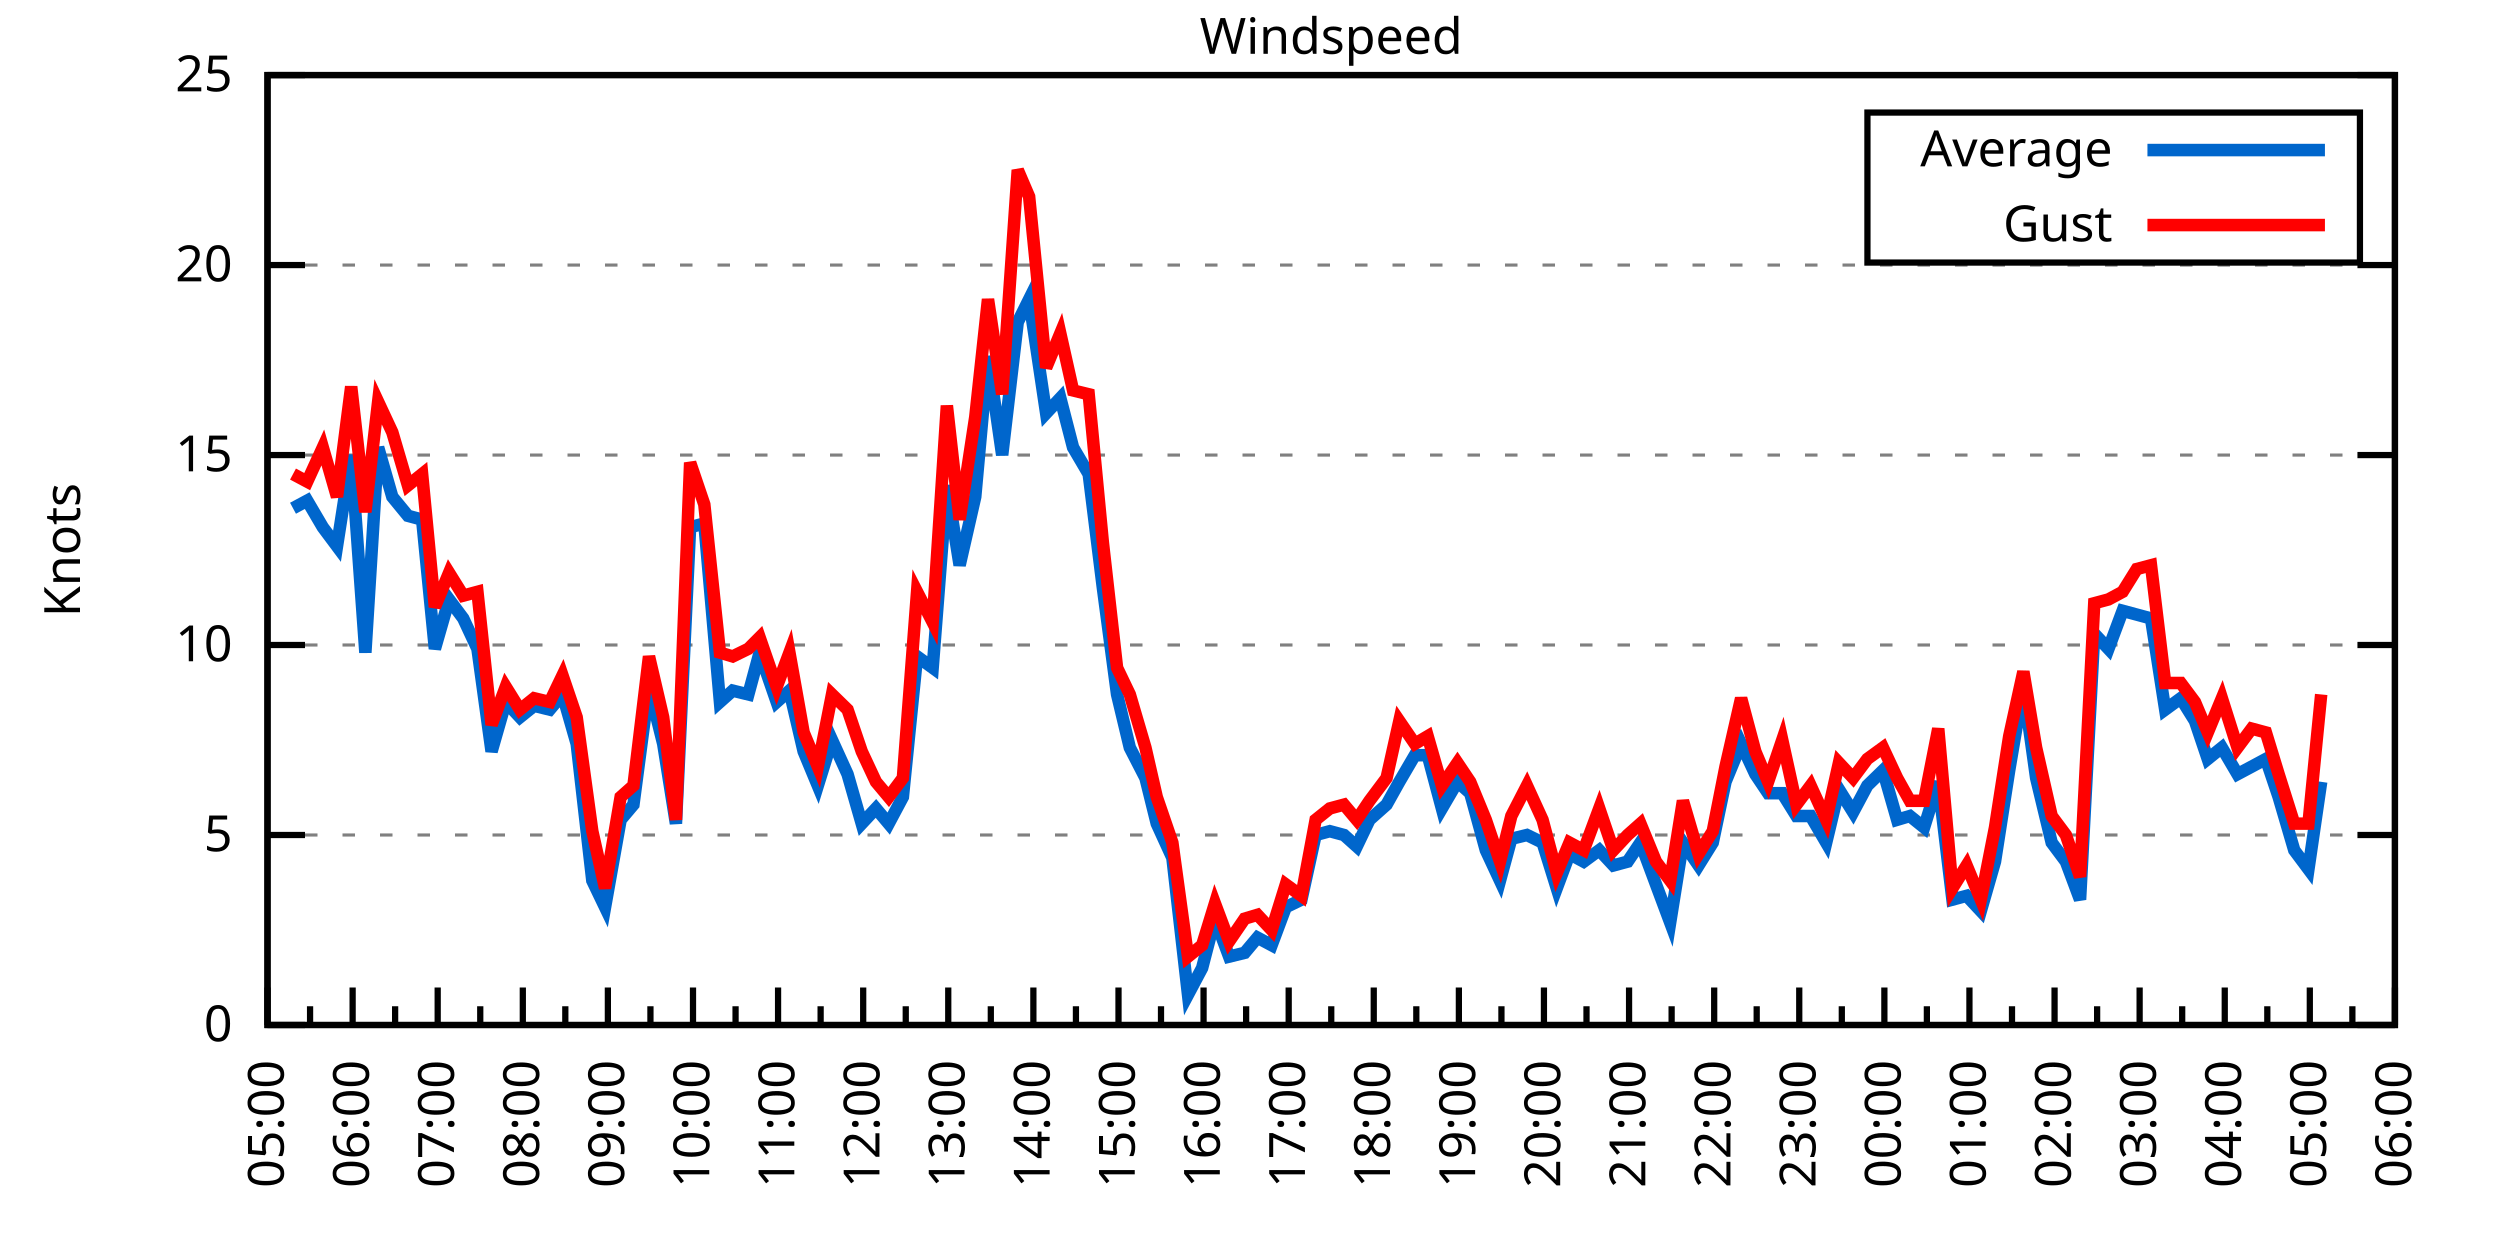
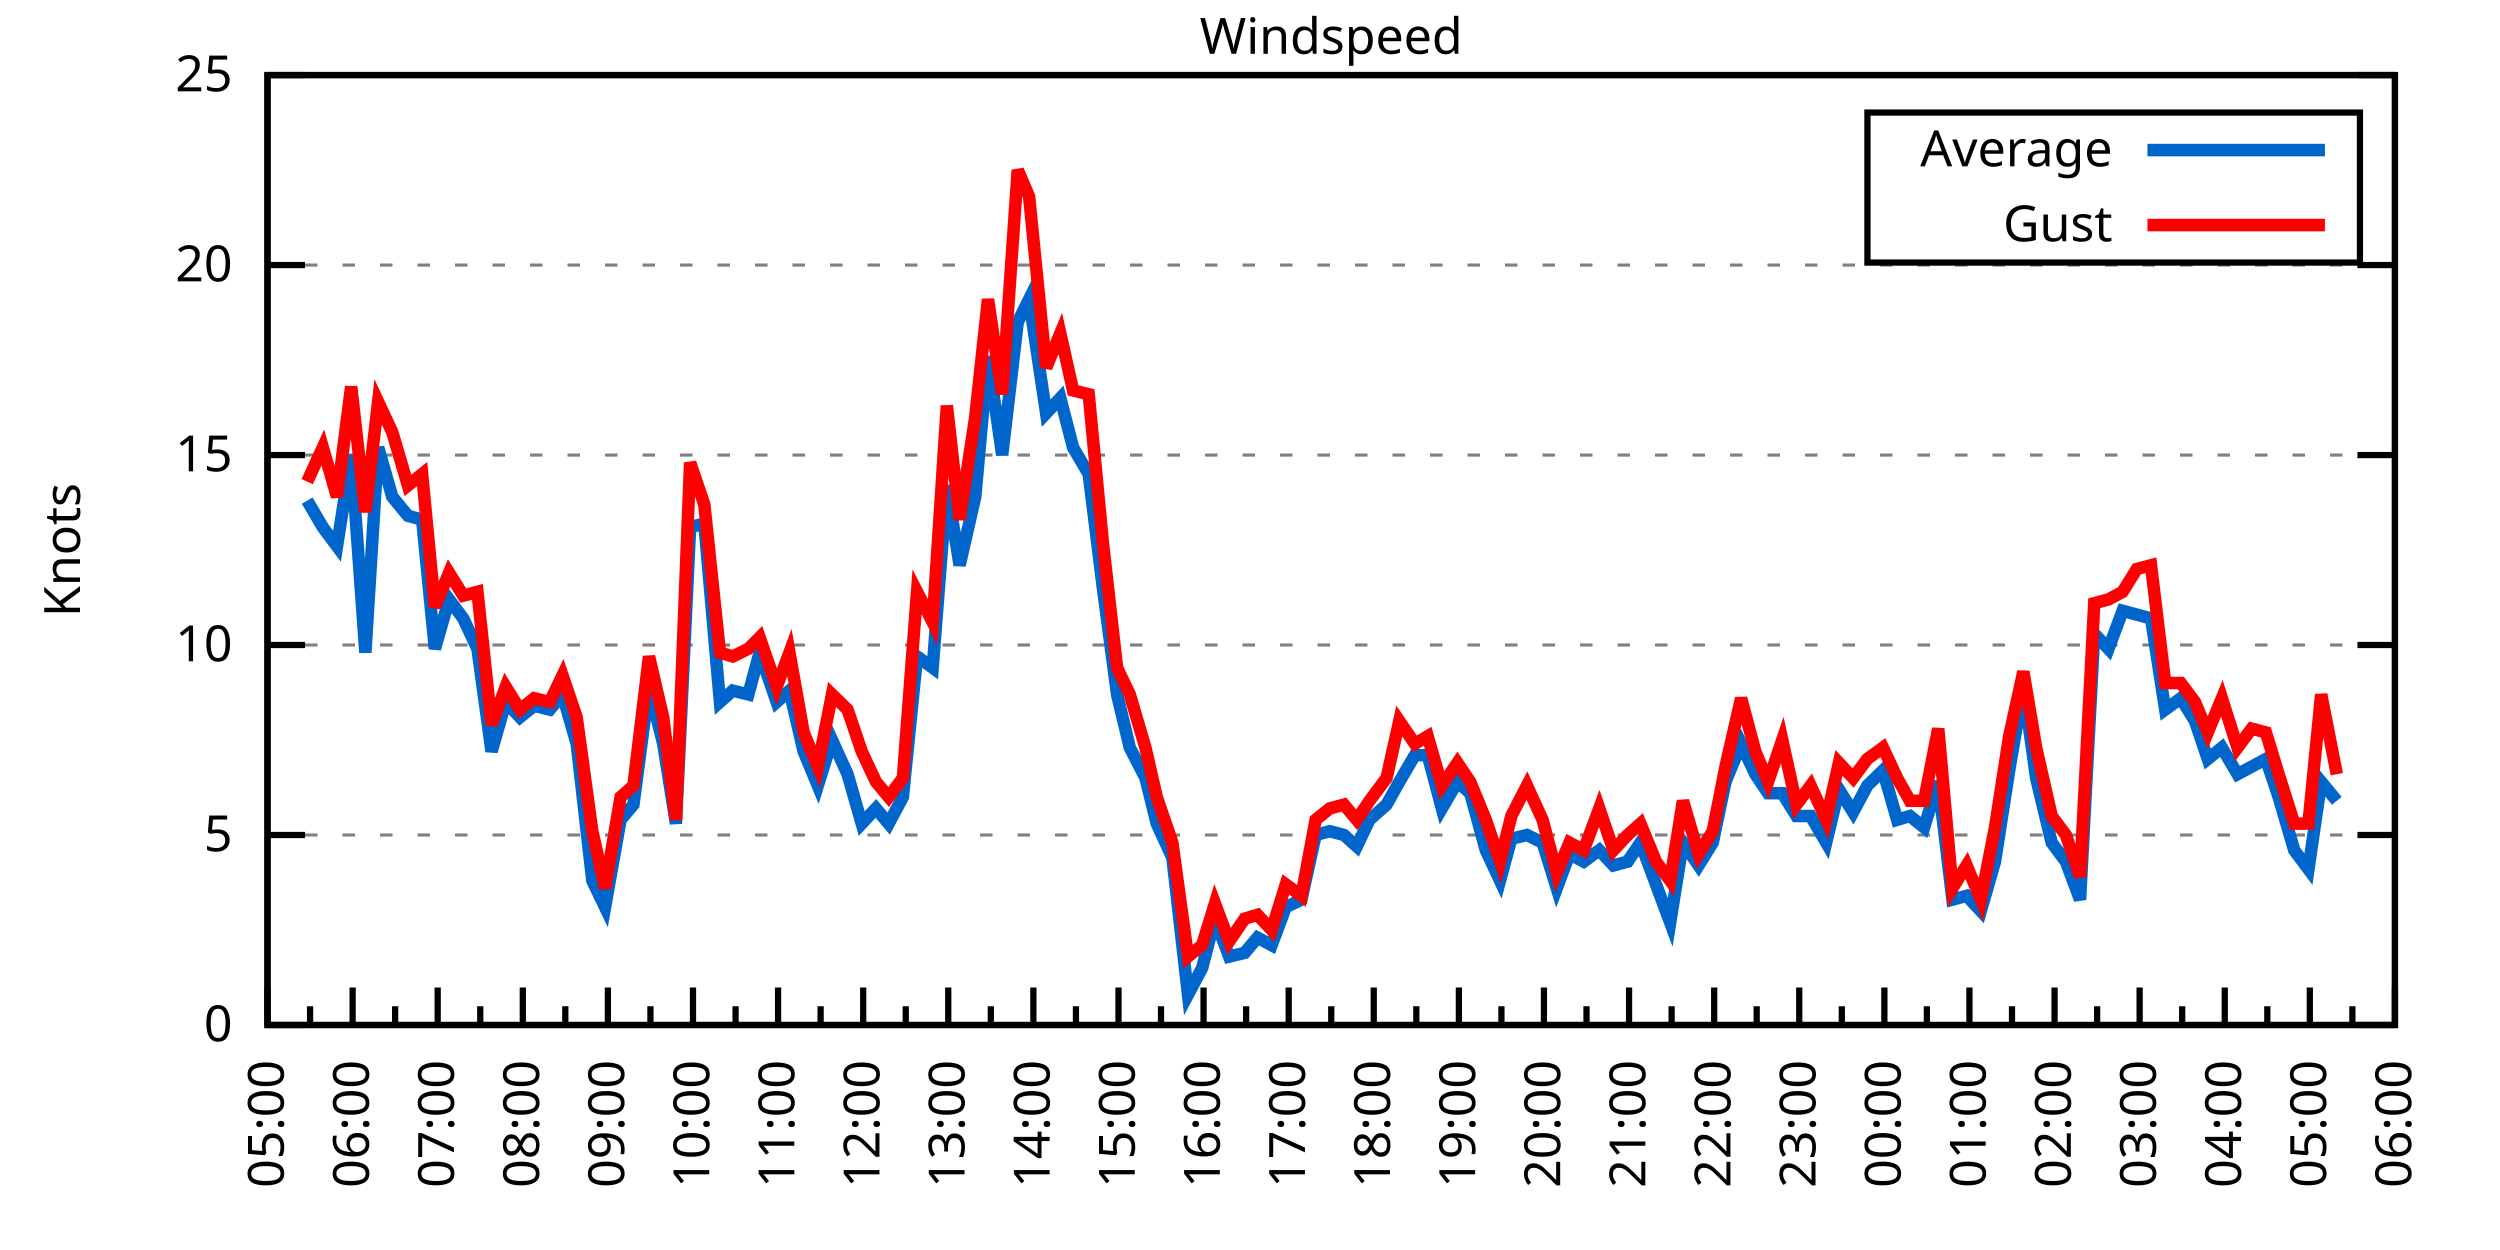
<svg xmlns="http://www.w3.org/2000/svg" xmlns:xlink="http://www.w3.org/1999/xlink" width="400" height="200" viewBox="0 0 400 200">
  <g id="gnuplot_canvas">
    <rect x="0" y="0" width="400" height="200" fill="none" />
    <defs>
      <circle id="gpDot" r="0.5" stroke-width="0.5" stroke="currentColor" />
      <path id="gpPt0" stroke-width="0.333" stroke="currentColor" d="M-1,0 h2 M0,-1 v2" />
      <path id="gpPt1" stroke-width="0.333" stroke="currentColor" d="M-1,-1 L1,1 M1,-1 L-1,1" />
      <path id="gpPt2" stroke-width="0.333" stroke="currentColor" d="M-1,0 L1,0 M0,-1 L0,1 M-1,-1 L1,1 M-1,1 L1,-1" />
      <rect id="gpPt3" stroke-width="0.333" stroke="currentColor" x="-1" y="-1" width="2" height="2" />
      <rect id="gpPt4" stroke-width="0.333" stroke="currentColor" fill="currentColor" x="-1" y="-1" width="2" height="2" />
      <circle id="gpPt5" stroke-width="0.333" stroke="currentColor" cx="0" cy="0" r="1" />
      <use xlink:href="#gpPt5" id="gpPt6" fill="currentColor" stroke="none" />
      <path id="gpPt7" stroke-width="0.333" stroke="currentColor" d="M0,-1.33 L-1.33,0.67 L1.33,0.67 z" />
      <use xlink:href="#gpPt7" id="gpPt8" fill="currentColor" stroke="none" />
      <use xlink:href="#gpPt7" id="gpPt9" stroke="currentColor" transform="rotate(180)" />
      <use xlink:href="#gpPt9" id="gpPt10" fill="currentColor" stroke="none" />
      <use xlink:href="#gpPt3" id="gpPt11" stroke="currentColor" transform="rotate(45)" />
      <use xlink:href="#gpPt11" id="gpPt12" fill="currentColor" stroke="none" />
      <path id="gpPt13" stroke-width="0.333" stroke="currentColor" d="M0,1.330 L1.265,0.411 L0.782,-1.067 L-0.782,-1.076 L-1.265,0.411 z" />
      <use xlink:href="#gpPt13" id="gpPt14" fill="currentColor" stroke="none" />
      <filter id="textbox" filterUnits="objectBoundingBox" x="0" y="0" height="1" width="1">
        <feFlood flood-color="white" flood-opacity="1" result="bgnd" />
        <feComposite in="SourceGraphic" in2="bgnd" operator="atop" />
      </filter>
      <filter id="greybox" filterUnits="objectBoundingBox" x="0" y="0" height="1" width="1">
        <feFlood flood-color="lightgrey" flood-opacity="1" result="grey" />
        <feComposite in="SourceGraphic" in2="grey" operator="atop" />
      </filter>
    </defs>
    <g fill="none" color="white" stroke="currentColor" stroke-width="1.00" stroke-linecap="butt" stroke-linejoin="miter">
</g>
    <g fill="none" color="black" stroke="currentColor" stroke-width="1.00" stroke-linecap="butt" stroke-linejoin="miter">
      <g stroke="none" shape-rendering="crispEdges">
        <polygon fill="rgb(255, 255, 255)" points="42.80,164.00 383.18,164.00 383.18,12.02 42.80,12.02 " />
      </g>
    </g>
    <g fill="none" color="black" stroke="currentColor" stroke-width="1.00" stroke-linecap="butt" stroke-linejoin="miter">
</g>
    <g fill="none" color="black" stroke="black" stroke-width="0.50" stroke-linecap="butt" stroke-linejoin="miter">
</g>
    <g fill="none" color="gray" stroke="currentColor" stroke-width="0.50" stroke-linecap="butt" stroke-linejoin="miter">
      <path stroke="gray" stroke-dasharray="2,4" class="gridline" d="M42.80,164.00 L383.19,164.00  " />
    </g>
    <g fill="none" color="gray" stroke="gray" stroke-width="1.00" stroke-linecap="butt" stroke-linejoin="miter">
</g>
    <g fill="none" color="black" stroke="currentColor" stroke-width="1.00" stroke-linecap="butt" stroke-linejoin="miter">
      <path stroke="black" d="M42.80,164.00 L48.80,164.00 M383.19,164.00 L377.19,164.00  " />
      <g transform="translate(37.20,166.60)" stroke="none" fill="black" font-family="Sans" font-size="8.00" text-anchor="end">
        <text>
          <tspan font-family="Sans"> 0</tspan>
        </text>
      </g>
    </g>
    <g fill="none" color="black" stroke="currentColor" stroke-width="1.00" stroke-linecap="butt" stroke-linejoin="miter">
</g>
    <g fill="none" color="black" stroke="black" stroke-width="0.50" stroke-linecap="butt" stroke-linejoin="miter">
</g>
    <g fill="none" color="gray" stroke="currentColor" stroke-width="0.50" stroke-linecap="butt" stroke-linejoin="miter">
      <path stroke="gray" stroke-dasharray="2,4" class="gridline" d="M42.80,133.60 L383.19,133.60  " />
    </g>
    <g fill="none" color="gray" stroke="gray" stroke-width="1.00" stroke-linecap="butt" stroke-linejoin="miter">
</g>
    <g fill="none" color="black" stroke="currentColor" stroke-width="1.00" stroke-linecap="butt" stroke-linejoin="miter">
      <path stroke="black" d="M42.80,133.60 L48.80,133.60 M383.19,133.60 L377.19,133.60  " />
      <g transform="translate(37.20,136.20)" stroke="none" fill="black" font-family="Sans" font-size="8.00" text-anchor="end">
        <text>
          <tspan font-family="Sans"> 5</tspan>
        </text>
      </g>
    </g>
    <g fill="none" color="black" stroke="currentColor" stroke-width="1.00" stroke-linecap="butt" stroke-linejoin="miter">
</g>
    <g fill="none" color="black" stroke="black" stroke-width="0.50" stroke-linecap="butt" stroke-linejoin="miter">
</g>
    <g fill="none" color="gray" stroke="currentColor" stroke-width="0.50" stroke-linecap="butt" stroke-linejoin="miter">
      <path stroke="gray" stroke-dasharray="2,4" class="gridline" d="M42.80,103.20 L383.19,103.20  " />
    </g>
    <g fill="none" color="gray" stroke="gray" stroke-width="1.00" stroke-linecap="butt" stroke-linejoin="miter">
</g>
    <g fill="none" color="black" stroke="currentColor" stroke-width="1.00" stroke-linecap="butt" stroke-linejoin="miter">
      <path stroke="black" d="M42.80,103.20 L48.80,103.20 M383.19,103.20 L377.19,103.20  " />
      <g transform="translate(37.20,105.80)" stroke="none" fill="black" font-family="Sans" font-size="8.00" text-anchor="end">
        <text>
          <tspan font-family="Sans"> 10</tspan>
        </text>
      </g>
    </g>
    <g fill="none" color="black" stroke="currentColor" stroke-width="1.00" stroke-linecap="butt" stroke-linejoin="miter">
</g>
    <g fill="none" color="black" stroke="black" stroke-width="0.50" stroke-linecap="butt" stroke-linejoin="miter">
</g>
    <g fill="none" color="gray" stroke="currentColor" stroke-width="0.50" stroke-linecap="butt" stroke-linejoin="miter">
      <path stroke="gray" stroke-dasharray="2,4" class="gridline" d="M42.80,72.81 L383.19,72.81  " />
    </g>
    <g fill="none" color="gray" stroke="gray" stroke-width="1.00" stroke-linecap="butt" stroke-linejoin="miter">
</g>
    <g fill="none" color="black" stroke="currentColor" stroke-width="1.00" stroke-linecap="butt" stroke-linejoin="miter">
      <path stroke="black" d="M42.80,72.81 L48.80,72.81 M383.19,72.81 L377.19,72.81  " />
      <g transform="translate(37.20,75.41)" stroke="none" fill="black" font-family="Sans" font-size="8.00" text-anchor="end">
        <text>
          <tspan font-family="Sans"> 15</tspan>
        </text>
      </g>
    </g>
    <g fill="none" color="black" stroke="currentColor" stroke-width="1.00" stroke-linecap="butt" stroke-linejoin="miter">
</g>
    <g fill="none" color="black" stroke="black" stroke-width="0.50" stroke-linecap="butt" stroke-linejoin="miter">
</g>
    <g fill="none" color="gray" stroke="currentColor" stroke-width="0.50" stroke-linecap="butt" stroke-linejoin="miter">
      <path stroke="gray" stroke-dasharray="2,4" class="gridline" d="M42.80,42.41 L383.19,42.41  " />
    </g>
    <g fill="none" color="gray" stroke="gray" stroke-width="1.00" stroke-linecap="butt" stroke-linejoin="miter">
</g>
    <g fill="none" color="black" stroke="currentColor" stroke-width="1.00" stroke-linecap="butt" stroke-linejoin="miter">
      <path stroke="black" d="M42.80,42.41 L48.80,42.41 M383.19,42.41 L377.19,42.41  " />
      <g transform="translate(37.20,45.01)" stroke="none" fill="black" font-family="Sans" font-size="8.00" text-anchor="end">
        <text>
          <tspan font-family="Sans"> 20</tspan>
        </text>
      </g>
    </g>
    <g fill="none" color="black" stroke="currentColor" stroke-width="1.00" stroke-linecap="butt" stroke-linejoin="miter">
</g>
    <g fill="none" color="black" stroke="black" stroke-width="0.50" stroke-linecap="butt" stroke-linejoin="miter">
</g>
    <g fill="none" color="gray" stroke="currentColor" stroke-width="0.50" stroke-linecap="butt" stroke-linejoin="miter">
      <path stroke="gray" stroke-dasharray="2,4" class="gridline" d="M42.80,12.01 L383.19,12.01  " />
    </g>
    <g fill="none" color="gray" stroke="gray" stroke-width="1.00" stroke-linecap="butt" stroke-linejoin="miter">
</g>
    <g fill="none" color="black" stroke="currentColor" stroke-width="1.00" stroke-linecap="butt" stroke-linejoin="miter">
      <path stroke="black" d="M42.80,12.01 L48.80,12.01 M383.19,12.01 L377.19,12.01  " />
      <g transform="translate(37.20,14.61)" stroke="none" fill="black" font-family="Sans" font-size="8.00" text-anchor="end">
        <text>
          <tspan font-family="Sans"> 25</tspan>
        </text>
      </g>
    </g>
    <g fill="none" color="black" stroke="currentColor" stroke-width="1.00" stroke-linecap="butt" stroke-linejoin="miter">
      <path stroke="black" d="M42.80,164.00 L42.80,158.00  " />
      <g transform="translate(45.40,169.60) rotate(270)" stroke="none" fill="black" font-family="Sans" font-size="8.00" text-anchor="end">
        <text>
          <tspan font-family="Sans">05:00</tspan>
        </text>
      </g>
    </g>
    <g fill="none" color="black" stroke="currentColor" stroke-width="1.00" stroke-linecap="butt" stroke-linejoin="miter">
      <path stroke="black" d="M49.61,164.00 L49.61,161.00 M56.42,164.00 L56.42,158.00  " />
      <g transform="translate(59.02,169.60) rotate(270)" stroke="none" fill="black" font-family="Sans" font-size="8.00" text-anchor="end">
        <text>
          <tspan font-family="Sans">06:00</tspan>
        </text>
      </g>
    </g>
    <g fill="none" color="black" stroke="currentColor" stroke-width="1.00" stroke-linecap="butt" stroke-linejoin="miter">
      <path stroke="black" d="M63.22,164.00 L63.22,161.00 M70.03,164.00 L70.03,158.00  " />
      <g transform="translate(72.63,169.60) rotate(270)" stroke="none" fill="black" font-family="Sans" font-size="8.00" text-anchor="end">
        <text>
          <tspan font-family="Sans">07:00</tspan>
        </text>
      </g>
    </g>
    <g fill="none" color="black" stroke="currentColor" stroke-width="1.00" stroke-linecap="butt" stroke-linejoin="miter">
      <path stroke="black" d="M76.84,164.00 L76.84,161.00 M83.65,164.00 L83.65,158.00  " />
      <g transform="translate(86.25,169.60) rotate(270)" stroke="none" fill="black" font-family="Sans" font-size="8.00" text-anchor="end">
        <text>
          <tspan font-family="Sans">08:00</tspan>
        </text>
      </g>
    </g>
    <g fill="none" color="black" stroke="currentColor" stroke-width="1.00" stroke-linecap="butt" stroke-linejoin="miter">
      <path stroke="black" d="M90.45,164.00 L90.45,161.00 M97.26,164.00 L97.26,158.00  " />
      <g transform="translate(99.86,169.60) rotate(270)" stroke="none" fill="black" font-family="Sans" font-size="8.00" text-anchor="end">
        <text>
          <tspan font-family="Sans">09:00</tspan>
        </text>
      </g>
    </g>
    <g fill="none" color="black" stroke="currentColor" stroke-width="1.00" stroke-linecap="butt" stroke-linejoin="miter">
      <path stroke="black" d="M104.07,164.00 L104.07,161.00 M110.88,164.00 L110.88,158.00  " />
      <g transform="translate(113.48,169.60) rotate(270)" stroke="none" fill="black" font-family="Sans" font-size="8.00" text-anchor="end">
        <text>
          <tspan font-family="Sans">10:00</tspan>
        </text>
      </g>
    </g>
    <g fill="none" color="black" stroke="currentColor" stroke-width="1.00" stroke-linecap="butt" stroke-linejoin="miter">
      <path stroke="black" d="M117.69,164.00 L117.69,161.00 M124.49,164.00 L124.49,158.00  " />
      <g transform="translate(127.09,169.60) rotate(270)" stroke="none" fill="black" font-family="Sans" font-size="8.00" text-anchor="end">
        <text>
          <tspan font-family="Sans">11:00</tspan>
        </text>
      </g>
    </g>
    <g fill="none" color="black" stroke="currentColor" stroke-width="1.00" stroke-linecap="butt" stroke-linejoin="miter">
      <path stroke="black" d="M131.30,164.00 L131.30,161.00 M138.11,164.00 L138.11,158.00  " />
      <g transform="translate(140.71,169.60) rotate(270)" stroke="none" fill="black" font-family="Sans" font-size="8.00" text-anchor="end">
        <text>
          <tspan font-family="Sans">12:00</tspan>
        </text>
      </g>
    </g>
    <g fill="none" color="black" stroke="currentColor" stroke-width="1.00" stroke-linecap="butt" stroke-linejoin="miter">
      <path stroke="black" d="M144.92,164.00 L144.92,161.00 M151.72,164.00 L151.72,158.00  " />
      <g transform="translate(154.32,169.60) rotate(270)" stroke="none" fill="black" font-family="Sans" font-size="8.00" text-anchor="end">
        <text>
          <tspan font-family="Sans">13:00</tspan>
        </text>
      </g>
    </g>
    <g fill="none" color="black" stroke="currentColor" stroke-width="1.00" stroke-linecap="butt" stroke-linejoin="miter">
      <path stroke="black" d="M158.53,164.00 L158.53,161.00 M165.34,164.00 L165.34,158.00  " />
      <g transform="translate(167.94,169.60) rotate(270)" stroke="none" fill="black" font-family="Sans" font-size="8.00" text-anchor="end">
        <text>
          <tspan font-family="Sans">14:00</tspan>
        </text>
      </g>
    </g>
    <g fill="none" color="black" stroke="currentColor" stroke-width="1.00" stroke-linecap="butt" stroke-linejoin="miter">
      <path stroke="black" d="M172.15,164.00 L172.15,161.00 M178.96,164.00 L178.96,158.00  " />
      <g transform="translate(181.56,169.60) rotate(270)" stroke="none" fill="black" font-family="Sans" font-size="8.00" text-anchor="end">
        <text>
          <tspan font-family="Sans">15:00</tspan>
        </text>
      </g>
    </g>
    <g fill="none" color="black" stroke="currentColor" stroke-width="1.00" stroke-linecap="butt" stroke-linejoin="miter">
      <path stroke="black" d="M185.76,164.00 L185.76,161.00 M192.57,164.00 L192.57,158.00  " />
      <g transform="translate(195.17,169.60) rotate(270)" stroke="none" fill="black" font-family="Sans" font-size="8.00" text-anchor="end">
        <text>
          <tspan font-family="Sans">16:00</tspan>
        </text>
      </g>
    </g>
    <g fill="none" color="black" stroke="currentColor" stroke-width="1.00" stroke-linecap="butt" stroke-linejoin="miter">
      <path stroke="black" d="M199.38,164.00 L199.38,161.00 M206.19,164.00 L206.19,158.00  " />
      <g transform="translate(208.79,169.60) rotate(270)" stroke="none" fill="black" font-family="Sans" font-size="8.00" text-anchor="end">
        <text>
          <tspan font-family="Sans">17:00</tspan>
        </text>
      </g>
    </g>
    <g fill="none" color="black" stroke="currentColor" stroke-width="1.00" stroke-linecap="butt" stroke-linejoin="miter">
      <path stroke="black" d="M213.00,164.00 L213.00,161.00 M219.80,164.00 L219.80,158.00  " />
      <g transform="translate(222.40,169.60) rotate(270)" stroke="none" fill="black" font-family="Sans" font-size="8.00" text-anchor="end">
        <text>
          <tspan font-family="Sans">18:00</tspan>
        </text>
      </g>
    </g>
    <g fill="none" color="black" stroke="currentColor" stroke-width="1.00" stroke-linecap="butt" stroke-linejoin="miter">
      <path stroke="black" d="M226.61,164.00 L226.61,161.00 M233.42,164.00 L233.42,158.00  " />
      <g transform="translate(236.02,169.60) rotate(270)" stroke="none" fill="black" font-family="Sans" font-size="8.00" text-anchor="end">
        <text>
          <tspan font-family="Sans">19:00</tspan>
        </text>
      </g>
    </g>
    <g fill="none" color="black" stroke="currentColor" stroke-width="1.00" stroke-linecap="butt" stroke-linejoin="miter">
      <path stroke="black" d="M240.23,164.00 L240.23,161.00 M247.03,164.00 L247.03,158.00  " />
      <g transform="translate(249.63,169.60) rotate(270)" stroke="none" fill="black" font-family="Sans" font-size="8.00" text-anchor="end">
        <text>
          <tspan font-family="Sans">20:00</tspan>
        </text>
      </g>
    </g>
    <g fill="none" color="black" stroke="currentColor" stroke-width="1.00" stroke-linecap="butt" stroke-linejoin="miter">
      <path stroke="black" d="M253.84,164.00 L253.84,161.00 M260.65,164.00 L260.65,158.00  " />
      <g transform="translate(263.25,169.60) rotate(270)" stroke="none" fill="black" font-family="Sans" font-size="8.00" text-anchor="end">
        <text>
          <tspan font-family="Sans">21:00</tspan>
        </text>
      </g>
    </g>
    <g fill="none" color="black" stroke="currentColor" stroke-width="1.00" stroke-linecap="butt" stroke-linejoin="miter">
      <path stroke="black" d="M267.46,164.00 L267.46,161.00 M274.27,164.00 L274.27,158.00  " />
      <g transform="translate(276.87,169.60) rotate(270)" stroke="none" fill="black" font-family="Sans" font-size="8.00" text-anchor="end">
        <text>
          <tspan font-family="Sans">22:00</tspan>
        </text>
      </g>
    </g>
    <g fill="none" color="black" stroke="currentColor" stroke-width="1.00" stroke-linecap="butt" stroke-linejoin="miter">
      <path stroke="black" d="M281.07,164.00 L281.07,161.00 M287.88,164.00 L287.88,158.00  " />
      <g transform="translate(290.48,169.60) rotate(270)" stroke="none" fill="black" font-family="Sans" font-size="8.00" text-anchor="end">
        <text>
          <tspan font-family="Sans">23:00</tspan>
        </text>
      </g>
    </g>
    <g fill="none" color="black" stroke="currentColor" stroke-width="1.00" stroke-linecap="butt" stroke-linejoin="miter">
      <path stroke="black" d="M294.69,164.00 L294.69,161.00 M301.50,164.00 L301.50,158.00  " />
      <g transform="translate(304.10,169.60) rotate(270)" stroke="none" fill="black" font-family="Sans" font-size="8.00" text-anchor="end">
        <text>
          <tspan font-family="Sans">00:00</tspan>
        </text>
      </g>
    </g>
    <g fill="none" color="black" stroke="currentColor" stroke-width="1.00" stroke-linecap="butt" stroke-linejoin="miter">
      <path stroke="black" d="M308.30,164.00 L308.30,161.00 M315.11,164.00 L315.11,158.00  " />
      <g transform="translate(317.71,169.60) rotate(270)" stroke="none" fill="black" font-family="Sans" font-size="8.00" text-anchor="end">
        <text>
          <tspan font-family="Sans">01:00</tspan>
        </text>
      </g>
    </g>
    <g fill="none" color="black" stroke="currentColor" stroke-width="1.00" stroke-linecap="butt" stroke-linejoin="miter">
      <path stroke="black" d="M321.92,164.00 L321.92,161.00 M328.73,164.00 L328.73,158.00  " />
      <g transform="translate(331.33,169.60) rotate(270)" stroke="none" fill="black" font-family="Sans" font-size="8.00" text-anchor="end">
        <text>
          <tspan font-family="Sans">02:00</tspan>
        </text>
      </g>
    </g>
    <g fill="none" color="black" stroke="currentColor" stroke-width="1.00" stroke-linecap="butt" stroke-linejoin="miter">
      <path stroke="black" d="M335.54,164.00 L335.54,161.00 M342.34,164.00 L342.34,158.00  " />
      <g transform="translate(344.94,169.60) rotate(270)" stroke="none" fill="black" font-family="Sans" font-size="8.00" text-anchor="end">
        <text>
          <tspan font-family="Sans">03:00</tspan>
        </text>
      </g>
    </g>
    <g fill="none" color="black" stroke="currentColor" stroke-width="1.00" stroke-linecap="butt" stroke-linejoin="miter">
      <path stroke="black" d="M349.15,164.00 L349.15,161.00 M355.96,164.00 L355.96,158.00  " />
      <g transform="translate(358.56,169.60) rotate(270)" stroke="none" fill="black" font-family="Sans" font-size="8.00" text-anchor="end">
        <text>
          <tspan font-family="Sans">04:00</tspan>
        </text>
      </g>
    </g>
    <g fill="none" color="black" stroke="currentColor" stroke-width="1.00" stroke-linecap="butt" stroke-linejoin="miter">
      <path stroke="black" d="M362.77,164.00 L362.77,161.00 M369.57,164.00 L369.57,158.00  " />
      <g transform="translate(372.17,169.60) rotate(270)" stroke="none" fill="black" font-family="Sans" font-size="8.00" text-anchor="end">
        <text>
          <tspan font-family="Sans">05:00</tspan>
        </text>
      </g>
    </g>
    <g fill="none" color="black" stroke="currentColor" stroke-width="1.00" stroke-linecap="butt" stroke-linejoin="miter">
      <path stroke="black" d="M376.38,164.00 L376.38,161.00 M383.19,164.00 L383.19,158.00  " />
      <g transform="translate(385.79,169.60) rotate(270)" stroke="none" fill="black" font-family="Sans" font-size="8.00" text-anchor="end">
        <text>
          <tspan font-family="Sans">06:00</tspan>
        </text>
      </g>
    </g>
    <g fill="none" color="black" stroke="currentColor" stroke-width="1.00" stroke-linecap="butt" stroke-linejoin="miter">
</g>
    <g fill="none" color="black" stroke="currentColor" stroke-width="1.00" stroke-linecap="butt" stroke-linejoin="miter">
      <path stroke="black" d="M42.80,12.01 L42.80,164.00 L383.19,164.00 L383.19,12.01 L42.80,12.01 Z  " />
    </g>
    <g fill="none" color="black" stroke="currentColor" stroke-width="1.00" stroke-linecap="butt" stroke-linejoin="miter">
      <g transform="translate(12.80,88.01) rotate(270)" stroke="none" fill="black" font-family="Sans" font-size="8.00" text-anchor="middle">
        <text>
          <tspan font-family="Sans">Knots</tspan>
        </text>
      </g>
    </g>
    <g fill="none" color="black" stroke="currentColor" stroke-width="1.00" stroke-linecap="butt" stroke-linejoin="miter">
</g>
    <g fill="none" color="black" stroke="currentColor" stroke-width="1.00" stroke-linecap="butt" stroke-linejoin="miter">
      <path stroke="black" d="M298.79,42.01 L298.79,18.01 L377.59,18.01 L377.59,42.01 L298.79,42.01 Z  " />
    </g>
    <g id="Windspeed_plot_1">
      <g fill="none" color="white" stroke="black" stroke-width="2.00" stroke-linecap="butt" stroke-linejoin="miter">
</g>
      <g fill="none" color="black" stroke="currentColor" stroke-width="2.00" stroke-linecap="butt" stroke-linejoin="miter">
        <g transform="translate(337.99,26.61)" stroke="none" fill="black" font-family="Sans" font-size="8.00" text-anchor="end">
          <text>
            <tspan font-family="Sans">Average</tspan>
          </text>
        </g>
      </g>
      <g fill="none" color="black" stroke="currentColor" stroke-width="2.00" stroke-linecap="butt" stroke-linejoin="miter">
-         <path stroke="rgb(  0, 102, 204)" d="M343.59,24.01 L371.99,24.01 M46.88,81.32 L49.15,80.10 L51.65,84.36 L53.92,87.40 L56.19,72.81 L58.46,104.42   L60.50,71.59 L62.77,79.49 L65.27,82.53 L67.54,83.14 L69.58,103.81 L71.85,95.91 L74.12,98.95 L76.39,103.81   L78.65,120.23 L80.92,112.32 L83.19,114.76 L85.46,112.93 L87.96,113.54 L90.00,111.11 L92.27,119.01 L94.77,140.90   L96.81,145.15 L99.30,131.17 L101.35,128.74 L103.84,109.89 L106.11,119.01 L108.15,131.78 L110.42,84.36 L112.69,83.75   L115.19,112.32 L117.23,110.50 L119.73,111.11 L121.54,104.42 L124.27,112.32 L126.31,110.50 L128.58,120.23 L130.85,125.70   L133.12,118.40 L135.61,123.87 L137.88,131.78 L140.15,129.35 L142.19,131.78 L144.46,127.52 L146.73,105.03 L149.23,106.85   L151.50,77.67 L153.54,90.44 L156.04,79.49 L158.08,57.00 L160.35,72.81 L162.84,51.53 L164.66,47.88 L167.38,66.12   L169.65,63.69 L171.69,71.59 L174.19,75.85 L176.46,94.08 L178.73,111.11 L180.77,119.62 L183.27,124.48 L185.08,131.78   L187.58,137.25 L190.08,159.14 L192.34,154.88 L194.39,146.98 L196.66,153.06 L199.15,152.45 L201.19,150.02 L203.46,151.23   L205.73,145.15 L208.23,143.94 L210.50,133.60 L212.77,132.99 L215.04,133.60 L217.08,135.43 L219.12,131.17 L221.85,128.74   L223.89,125.09 L226.38,120.83 L228.43,120.83 L230.70,129.35 L233.19,125.09 L235.23,126.91 L237.73,136.03 L240.00,140.90   L241.81,134.21 L244.31,133.60 L246.81,134.82 L249.08,142.11 L251.12,136.64 L253.39,137.86 L255.88,136.03 L258.15,138.47   L260.42,137.86 L262.47,134.82 L264.96,141.51 L267.23,147.59 L269.27,134.82 L271.77,138.47 L274.04,134.82 L276.08,125.09   L278.58,119.01 L280.85,123.87 L282.89,126.91 L285.16,126.91 L287.43,130.56 L289.70,130.56 L292.19,134.82 L294.23,126.31   L296.50,129.95 L298.77,125.70 L301.27,123.27 L303.54,131.17 L305.58,130.56 L307.85,132.39 L310.12,125.09 L312.39,143.94   L314.66,143.33 L316.93,145.76 L319.20,137.86 L321.47,123.27 L323.74,109.89 L325.78,124.48 L328.27,134.82 L330.54,137.86   L332.81,143.94 L335.08,101.38 L337.35,103.81 L339.62,97.73 L341.89,98.34 L344.16,98.95 L346.43,113.54 L348.92,111.72   L351.19,115.36 L353.24,121.44 L355.50,119.62 L358.00,123.87 L360.27,122.66 L362.54,121.44 L364.58,127.52 L367.08,136.03   L369.35,139.07 L371.39,125.09  " />
+         <path stroke="rgb(  0, 102, 204)" d="M343.59,24.01 L371.99,24.01 M49.15,80.10 L51.65,84.36 L53.92,87.40 L56.19,72.81 L58.46,104.42 L60.50,71.59   L62.77,79.49 L65.27,82.53 L67.54,83.14 L69.58,103.81 L71.85,95.91 L74.12,98.95 L76.39,103.81 L78.65,120.23   L80.92,112.32 L83.19,114.76 L85.46,112.93 L87.96,113.54 L90.00,111.11 L92.27,119.01 L94.77,140.90 L96.81,145.15   L99.30,131.17 L101.35,128.74 L103.84,109.89 L106.11,119.01 L108.15,131.78 L110.42,84.36 L112.69,83.75 L115.19,112.32   L117.23,110.50 L119.73,111.11 L121.54,104.42 L124.27,112.32 L126.31,110.50 L128.58,120.23 L130.85,125.70 L133.12,118.40   L135.61,123.87 L137.88,131.78 L140.15,129.35 L142.19,131.78 L144.46,127.52 L146.73,105.03 L149.23,106.85 L151.50,77.67   L153.54,90.44 L156.04,79.49 L158.08,57.00 L160.35,72.81 L162.84,51.53 L164.66,47.88 L167.38,66.12 L169.65,63.69   L171.69,71.59 L174.19,75.85 L176.46,94.08 L178.73,111.11 L180.77,119.62 L183.27,124.48 L185.08,131.78 L187.58,137.25   L190.08,159.14 L192.34,154.88 L194.39,146.98 L196.66,153.06 L199.15,152.45 L201.19,150.02 L203.46,151.23 L205.73,145.15   L208.23,143.94 L210.50,133.60 L212.77,132.99 L215.04,133.60 L217.08,135.43 L219.12,131.17 L221.85,128.74 L223.89,125.09   L226.38,120.83 L228.43,120.83 L230.70,129.35 L233.19,125.09 L235.23,126.91 L237.73,136.03 L240.00,140.90 L241.81,134.21   L244.31,133.60 L246.81,134.82 L249.08,142.11 L251.12,136.64 L253.39,137.86 L255.88,136.03 L258.15,138.47 L260.42,137.86   L262.47,134.82 L264.96,141.51 L267.23,147.59 L269.27,134.82 L271.77,138.47 L274.04,134.82 L276.08,125.09 L278.58,119.01   L280.85,123.87 L282.89,126.91 L285.16,126.91 L287.43,130.56 L289.70,130.56 L292.19,134.82 L294.23,126.31 L296.50,129.95   L298.77,125.70 L301.27,123.27 L303.54,131.17 L305.58,130.56 L307.85,132.39 L310.12,125.09 L312.39,143.94 L314.66,143.33   L316.93,145.76 L319.20,137.86 L321.47,123.27 L323.74,109.89 L325.78,124.48 L328.27,134.82 L330.54,137.86 L332.81,143.94   L335.08,101.38 L337.35,103.81 L339.62,97.73 L341.89,98.34 L344.16,98.95 L346.43,113.54 L348.92,111.72 L351.19,115.36   L353.24,121.44 L355.50,119.62 L358.00,123.87 L360.27,122.66 L362.54,121.44 L364.58,127.52 L367.08,136.03 L369.35,139.07   L371.39,125.09 L373.89,128.13  " />
      </g>
    </g>
    <g id="Windspeed_plot_2">
      <g fill="none" color="black" stroke="currentColor" stroke-width="2.00" stroke-linecap="butt" stroke-linejoin="miter">
        <g transform="translate(337.99,38.61)" stroke="none" fill="black" font-family="Sans" font-size="8.00" text-anchor="end">
          <text>
            <tspan font-family="Sans">Gust</tspan>
          </text>
        </g>
      </g>
      <g fill="none" color="black" stroke="currentColor" stroke-width="2.00" stroke-linecap="butt" stroke-linejoin="miter">
-         <path stroke="rgb(255,   0,   0)" d="M343.59,36.01 L371.99,36.01 M46.88,75.85 L49.15,77.06 L51.65,71.59 L53.92,79.49 L56.19,61.86 L58.46,81.93   L60.50,64.29 L62.77,69.16 L65.27,77.67 L67.54,75.85 L69.58,97.12 L71.85,91.65 L74.12,95.30 L76.39,94.69   L78.65,115.97 L80.92,109.89 L83.19,113.54 L85.46,111.72 L87.96,112.32 L90.00,108.07 L92.27,114.76 L94.77,132.99   L96.81,142.11 L99.30,127.52 L101.35,125.70 L103.84,105.03 L106.11,114.76 L108.15,131.17 L110.42,74.02 L112.69,80.71   L115.19,104.42 L117.23,105.03 L119.73,103.81 L121.54,101.99 L124.27,109.89 L126.31,104.42 L128.58,117.19 L130.85,122.66   L133.12,111.11 L135.61,113.54 L137.88,120.23 L140.15,125.09 L142.19,127.52 L144.46,124.48 L146.73,94.69 L149.23,99.56   L151.50,64.90 L153.54,83.14 L156.04,66.73 L158.08,47.88 L160.35,63.08 L162.84,27.21 L164.66,31.46 L167.38,58.82   L169.65,53.35 L171.69,62.47 L174.19,63.08 L176.46,86.79 L178.73,106.85 L180.77,111.11 L183.27,119.62 L185.08,127.52   L187.58,134.82 L190.08,153.06 L192.34,151.23 L194.39,144.55 L196.66,150.62 L199.15,146.98 L201.19,146.37 L203.46,148.80   L205.73,141.51 L208.23,143.33 L210.50,131.17 L212.77,129.35 L215.04,128.74 L217.08,131.17 L219.12,128.13 L221.85,124.48   L223.89,115.36 L226.38,119.01 L228.43,117.80 L230.70,125.70 L233.19,122.05 L235.23,125.09 L237.73,131.17 L240.00,137.86   L241.81,130.56 L244.31,125.70 L246.81,131.17 L249.08,139.68 L251.12,134.82 L253.39,136.03 L255.88,129.35 L258.15,136.03   L260.42,133.60 L262.47,131.78 L264.96,137.86 L267.23,140.90 L269.27,128.13 L271.77,136.64 L274.04,132.99 L276.08,122.66   L278.58,111.72 L280.85,120.23 L282.89,125.09 L285.16,118.40 L287.43,128.74 L289.70,125.70 L292.19,131.17 L294.23,122.05   L296.50,124.48 L298.77,121.44 L301.27,119.62 L303.54,124.48 L305.58,128.13 L307.85,128.13 L310.12,116.58 L312.39,142.11   L314.66,138.47 L316.93,143.94 L319.20,132.39 L321.47,117.80 L323.74,107.46 L325.78,119.62 L328.27,130.56 L330.54,133.60   L332.81,140.29 L335.08,96.52 L337.35,95.91 L339.62,94.69 L341.89,91.04 L344.16,90.44 L346.43,109.28 L348.92,109.28   L351.19,112.32 L353.24,117.19 L355.50,111.72 L358.00,119.62 L360.27,116.58 L362.54,117.19 L364.58,123.87 L367.08,131.78   L369.35,131.78 L371.39,111.11  " />
+         <path stroke="rgb(255,   0,   0)" d="M343.59,36.01 L371.99,36.01 M49.15,77.06 L51.65,71.59 L53.92,79.49 L56.19,61.86 L58.46,81.93 L60.50,64.29   L62.77,69.16 L65.27,77.67 L67.54,75.85 L69.58,97.12 L71.85,91.65 L74.12,95.30 L76.39,94.69 L78.65,115.97   L80.92,109.89 L83.19,113.54 L85.46,111.72 L87.96,112.32 L90.00,108.07 L92.27,114.76 L94.77,132.99 L96.81,142.11   L99.30,127.52 L101.35,125.70 L103.84,105.03 L106.11,114.76 L108.15,131.17 L110.42,74.02 L112.69,80.71 L115.19,104.42   L117.23,105.03 L119.73,103.81 L121.54,101.99 L124.27,109.89 L126.31,104.42 L128.58,117.19 L130.85,122.66 L133.12,111.11   L135.61,113.54 L137.88,120.23 L140.15,125.09 L142.19,127.52 L144.46,124.48 L146.73,94.69 L149.23,99.56 L151.50,64.90   L153.54,83.14 L156.04,66.73 L158.08,47.88 L160.35,63.08 L162.84,27.21 L164.66,31.46 L167.38,58.82 L169.65,53.35   L171.69,62.47 L174.19,63.08 L176.46,86.79 L178.73,106.85 L180.77,111.11 L183.27,119.62 L185.08,127.52 L187.58,134.82   L190.08,153.06 L192.34,151.23 L194.39,144.55 L196.66,150.62 L199.15,146.98 L201.19,146.37 L203.46,148.80 L205.73,141.51   L208.23,143.33 L210.50,131.17 L212.77,129.35 L215.04,128.74 L217.08,131.17 L219.12,128.13 L221.85,124.48 L223.89,115.36   L226.38,119.01 L228.43,117.80 L230.70,125.70 L233.19,122.05 L235.23,125.09 L237.73,131.17 L240.00,137.86 L241.81,130.56   L244.31,125.70 L246.81,131.17 L249.08,139.68 L251.12,134.82 L253.39,136.03 L255.88,129.35 L258.15,136.03 L260.42,133.60   L262.47,131.78 L264.96,137.86 L267.23,140.90 L269.27,128.13 L271.77,136.64 L274.04,132.99 L276.08,122.66 L278.58,111.72   L280.85,120.23 L282.89,125.09 L285.16,118.40 L287.43,128.74 L289.70,125.70 L292.19,131.17 L294.23,122.05 L296.50,124.48   L298.77,121.44 L301.27,119.62 L303.54,124.48 L305.58,128.13 L307.85,128.13 L310.12,116.58 L312.39,142.11 L314.66,138.47   L316.93,143.94 L319.20,132.39 L321.47,117.80 L323.74,107.46 L325.78,119.62 L328.27,130.56 L330.54,133.60 L332.81,140.29   L335.08,96.52 L337.35,95.91 L339.62,94.69 L341.89,91.04 L344.16,90.44 L346.43,109.28 L348.92,109.28 L351.19,112.32   L353.24,117.19 L355.50,111.72 L358.00,119.62 L360.27,116.58 L362.54,117.19 L364.58,123.87 L367.08,131.78 L369.35,131.78   L371.39,111.11 L373.89,123.87  " />
      </g>
    </g>
    <g fill="none" color="black" stroke="currentColor" stroke-width="2.00" stroke-linecap="butt" stroke-linejoin="miter">
</g>
    <g fill="none" color="black" stroke="black" stroke-width="1.00" stroke-linecap="butt" stroke-linejoin="miter">
</g>
    <g fill="none" color="black" stroke="currentColor" stroke-width="1.00" stroke-linecap="butt" stroke-linejoin="miter">
      <path stroke="black" d="M42.80,12.01 L42.80,164.00 L383.19,164.00 L383.19,12.01 L42.80,12.01 Z  " />
    </g>
    <g fill="none" color="black" stroke="currentColor" stroke-width="1.00" stroke-linecap="butt" stroke-linejoin="miter">
      <g transform="translate(212.99,8.61)" stroke="none" fill="black" font-family="Sans" font-size="8.00" text-anchor="middle">
        <text>
          <tspan font-family="Sans">Windspeed</tspan>
        </text>
      </g>
    </g>
    <g fill="none" color="black" stroke="currentColor" stroke-width="1.00" stroke-linecap="butt" stroke-linejoin="miter">
</g>
  </g>
</svg>
